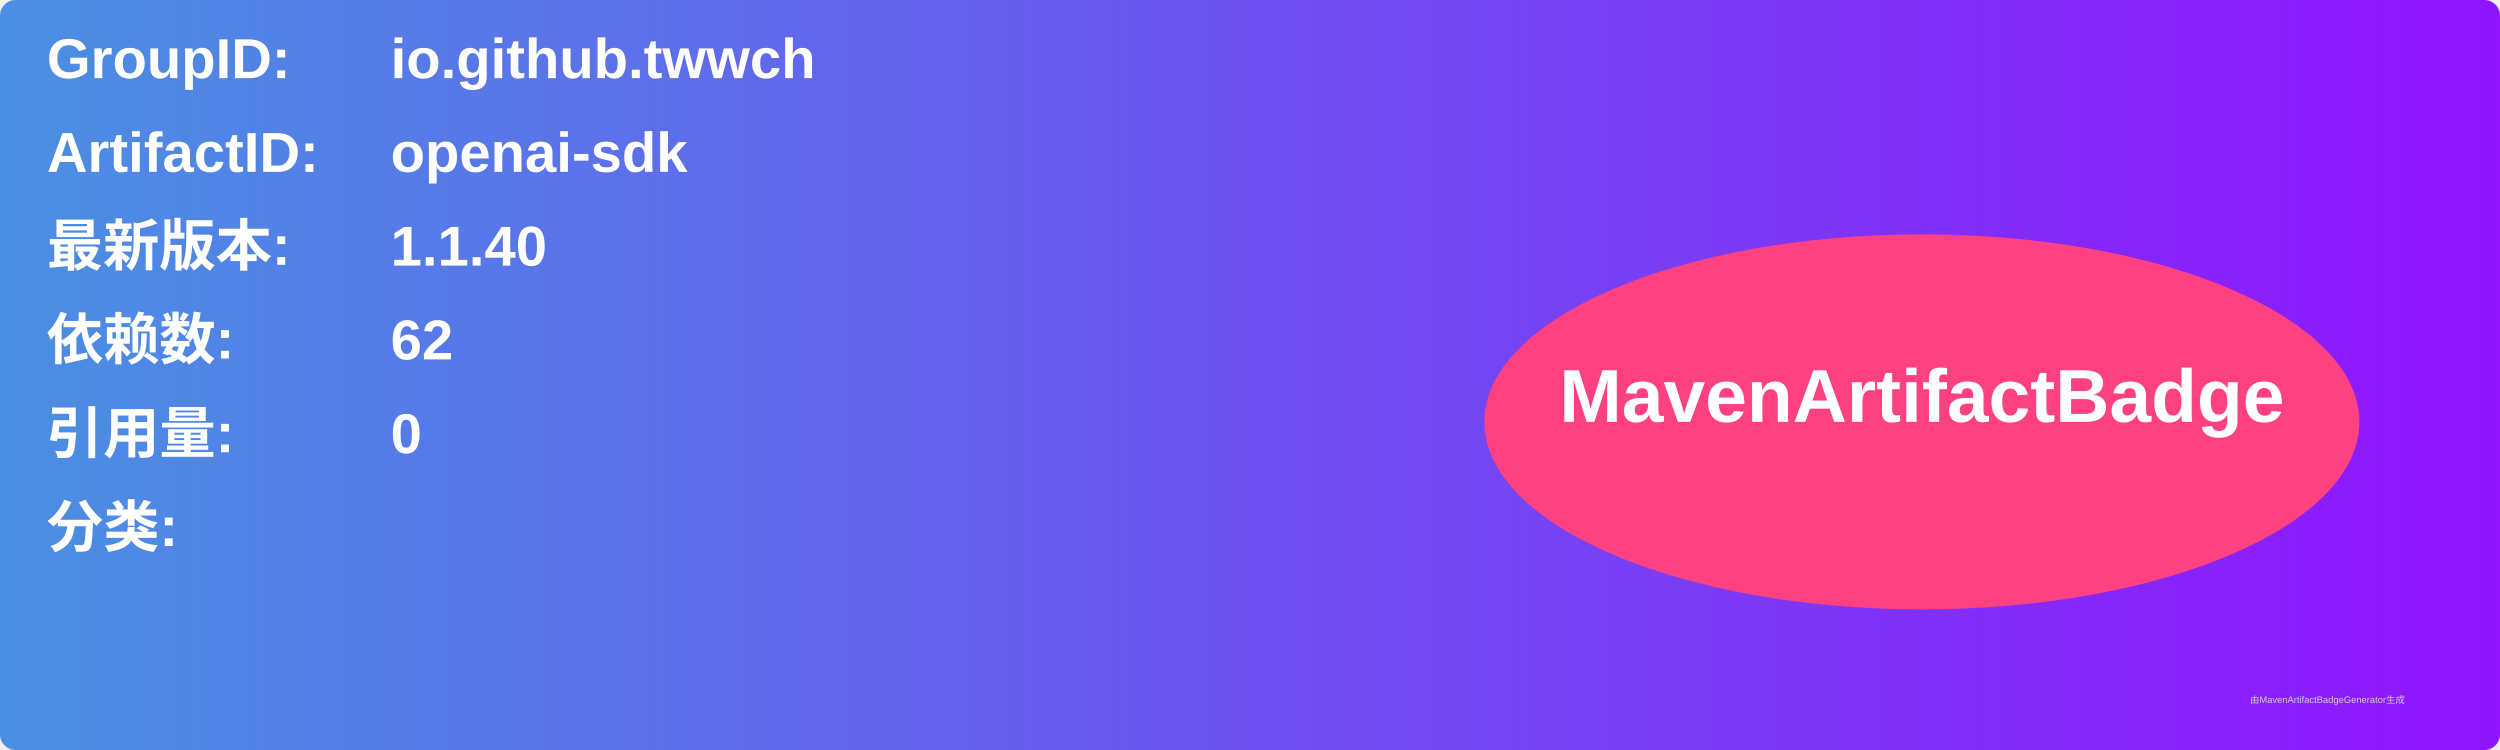
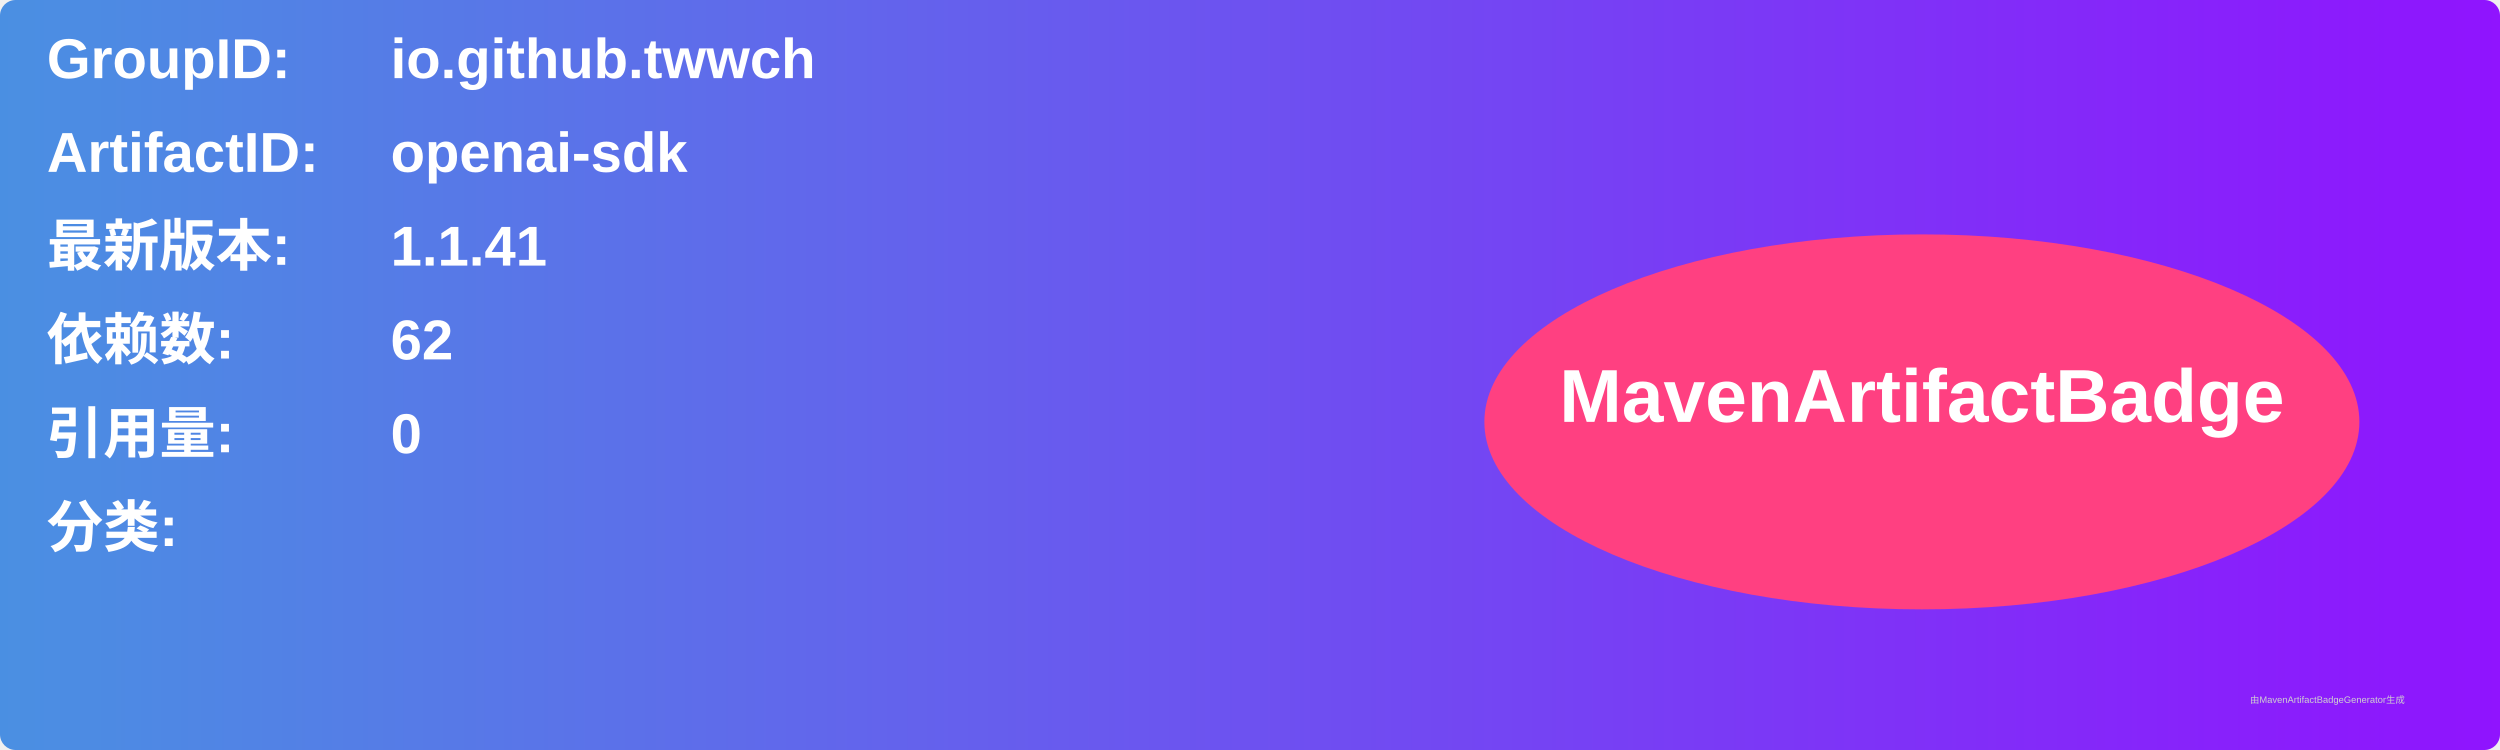
<svg xmlns="http://www.w3.org/2000/svg" width="800" height="240" viewBox="0 0 800 240">
  <linearGradient id="grad" x1="0%" y1="0%" x2="100%" y2="0%">
    <stop offset="0%" stop-color="#4a90e2" />
    <stop offset="100%" stop-color="#9013fe" />
  </linearGradient>
  <rect width="100%" height="100%" rx="5" ry="5" fill="url(#grad)" />
  <g transform="translate(15, 15)">
    <text x="0" y="10" font-family="Arial" font-size="18" fill="white" font-weight="bold" width="260">GroupID:</text>
    <text x="110" y="10" font-family="Arial" font-size="18" fill="white" font-weight="bold" width="460">io.github.twwch</text>
    <text x="0" y="40" font-family="Arial" font-size="18" fill="white" font-weight="bold" width="260">ArtifactID:</text>
    <text x="110" y="40" font-family="Arial" font-size="18" fill="white" font-weight="bold" width="460">openai-sdk</text>
    <text x="0" y="70" font-family="Arial" font-size="18" fill="white" font-weight="bold">最新版本:</text>
    <text x="110" y="70" font-family="Arial" font-size="18" fill="white" font-weight="bold">
-       <tspan font-weight="bold">1.1.40</tspan>
+       <tspan font-weight="bold">1.1.41</tspan>
    </text>
    <text x="0" y="100" font-family="Arial" font-size="18" fill="white" font-weight="bold">依赖数: </text>
    <text x="110" y="100" font-family="Arial" font-size="18" fill="white">
      <tspan font-weight="bold">62</tspan>
    </text>
    <text x="0" y="130" font-family="Arial" font-size="18" fill="white" font-weight="bold">引用量: </text>
    <text x="110" y="130" font-family="Arial" font-size="18" fill="white">
      <tspan font-weight="bold">0</tspan>
    </text>
    <text x="0" y="160" font-family="Arial" font-size="18" fill="white" font-weight="bold">分类:</text>
    <text x="10" y="190" font-family="Arial" font-size="10" fill="white">
      <tspan font-weight="bold" />
    </text>
    <ellipse cx="600" cy="120" rx="140" ry="60" fill="#ff4081" />
    <text x="600" y="120" text-anchor="middle" font-family="Arial" font-size="24" fill="white" font-weight="bold">MavenArtifactBadge</text>
  </g>
  <text x="720" y="225" font-family="Arial" font-size="3" fill="#d0d0d0">由MavenArtifactBadgeGenerator生成</text>
</svg>
